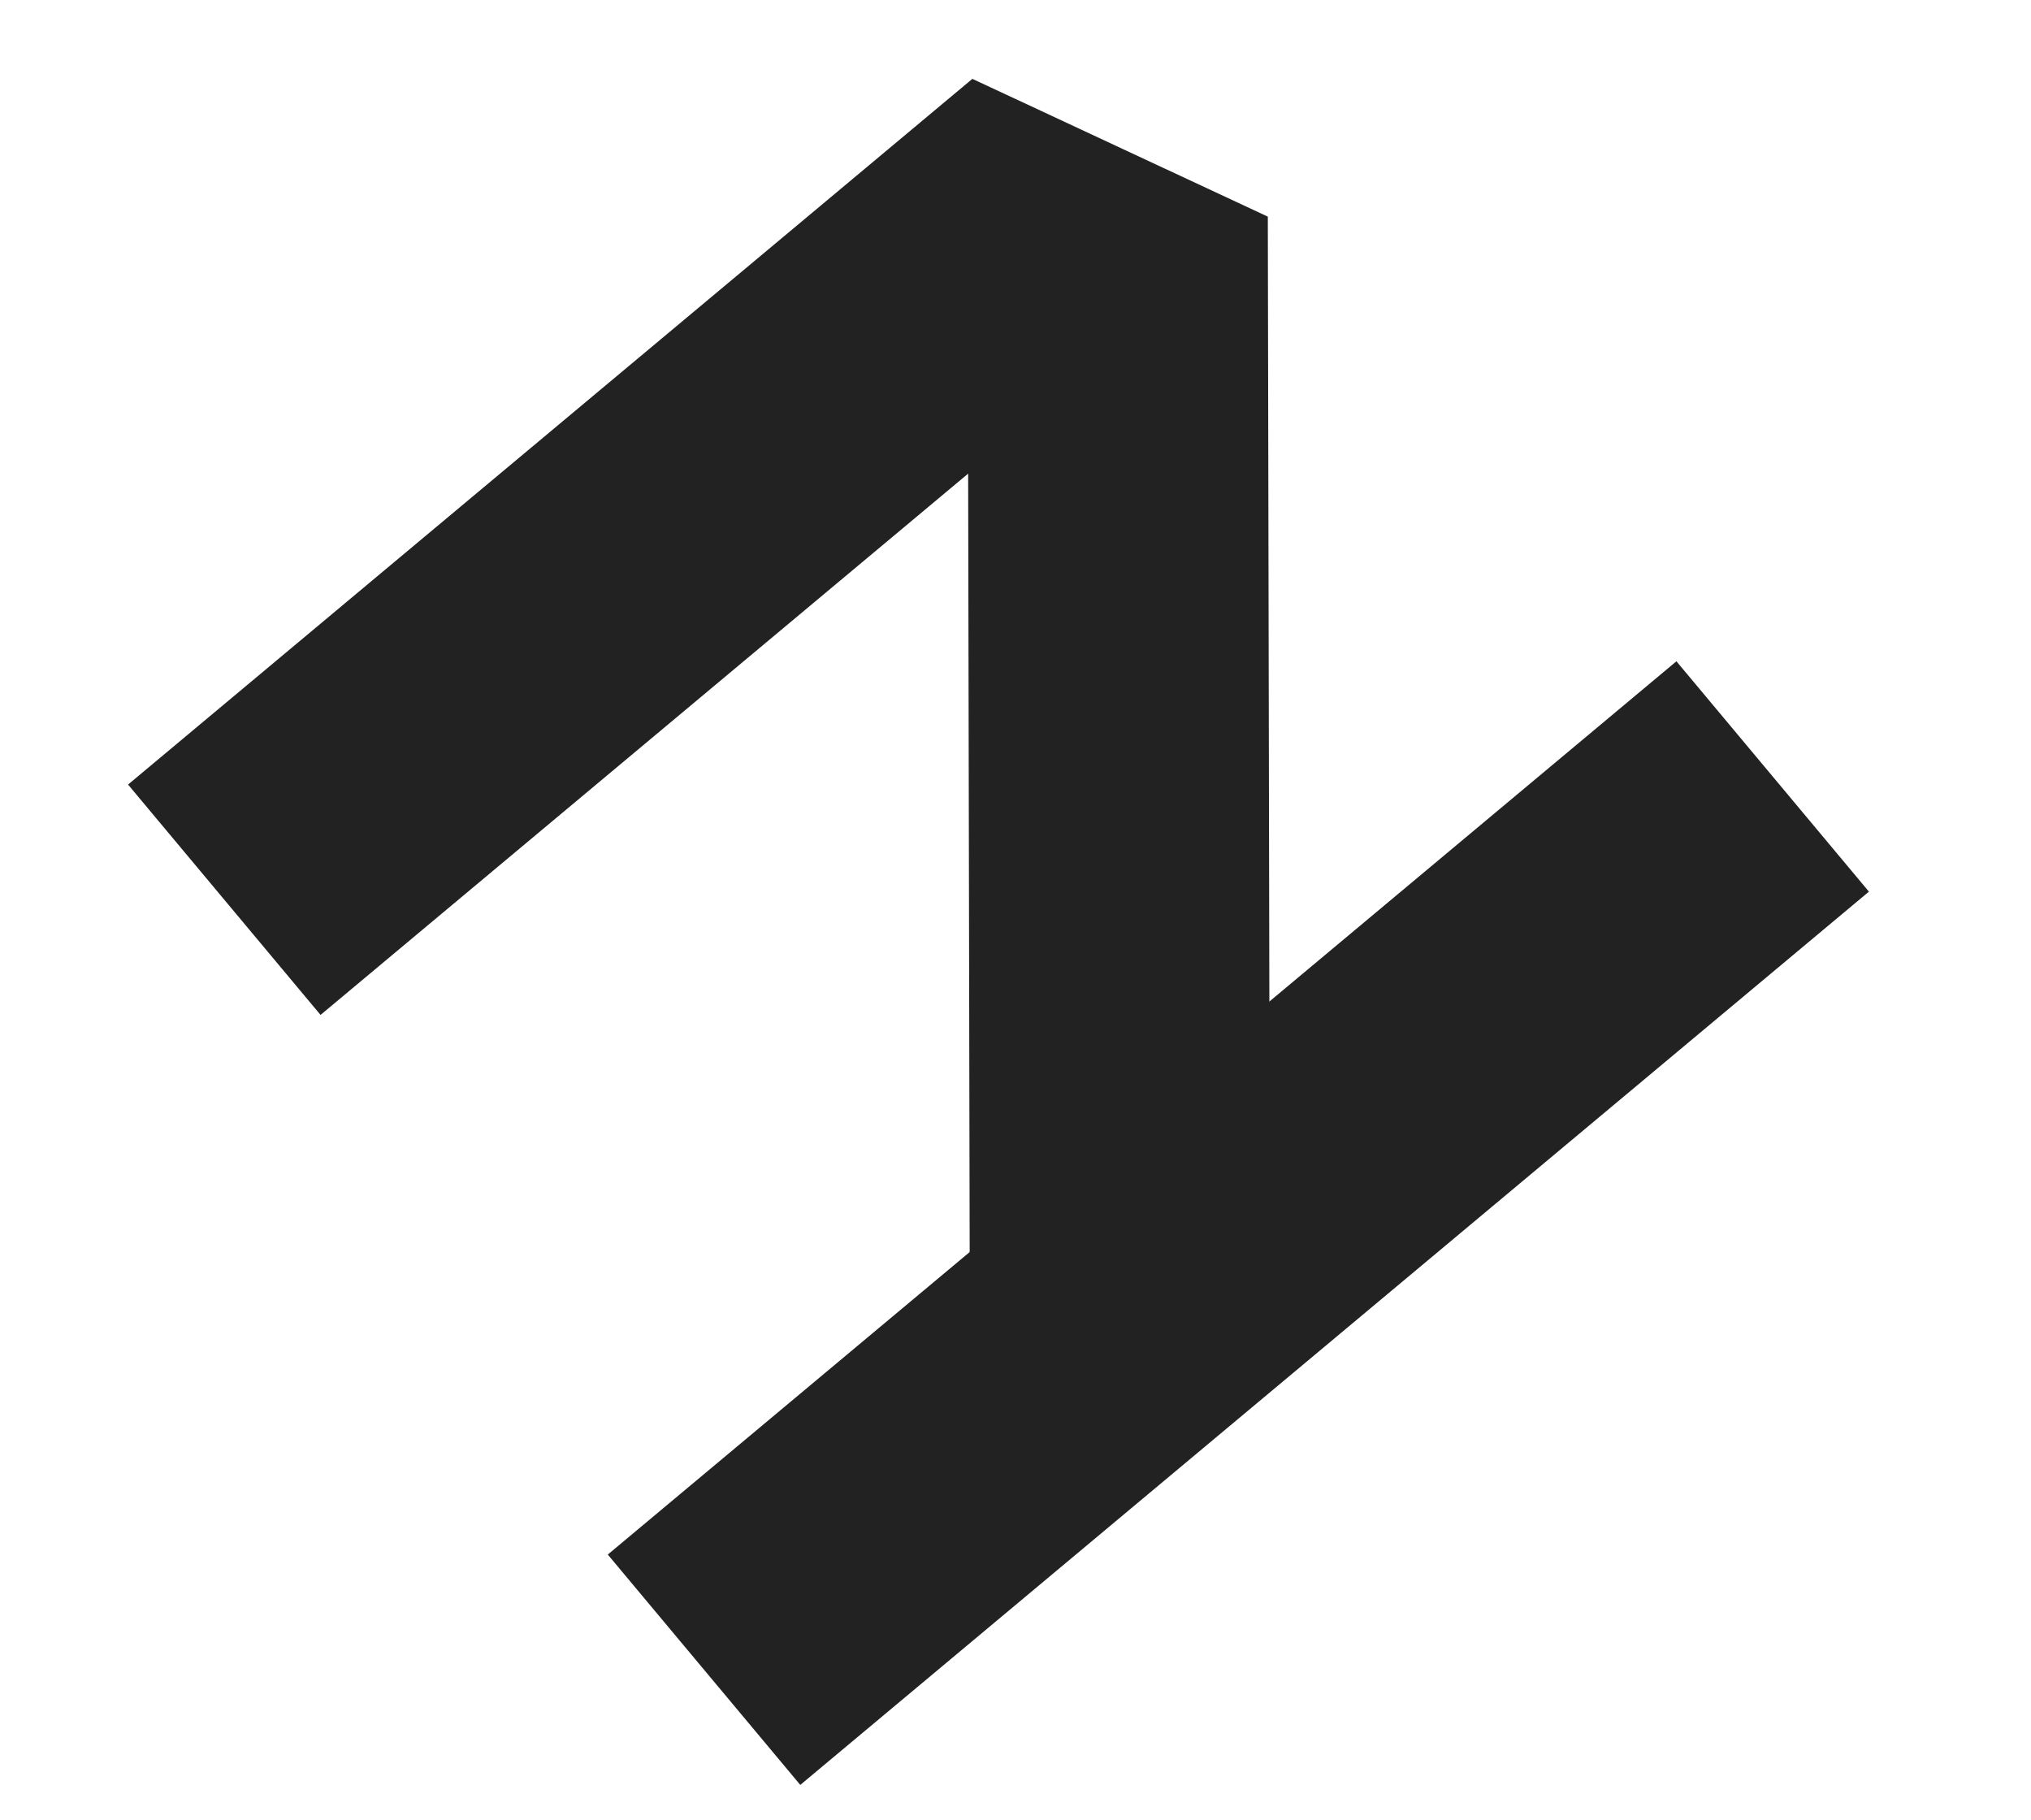
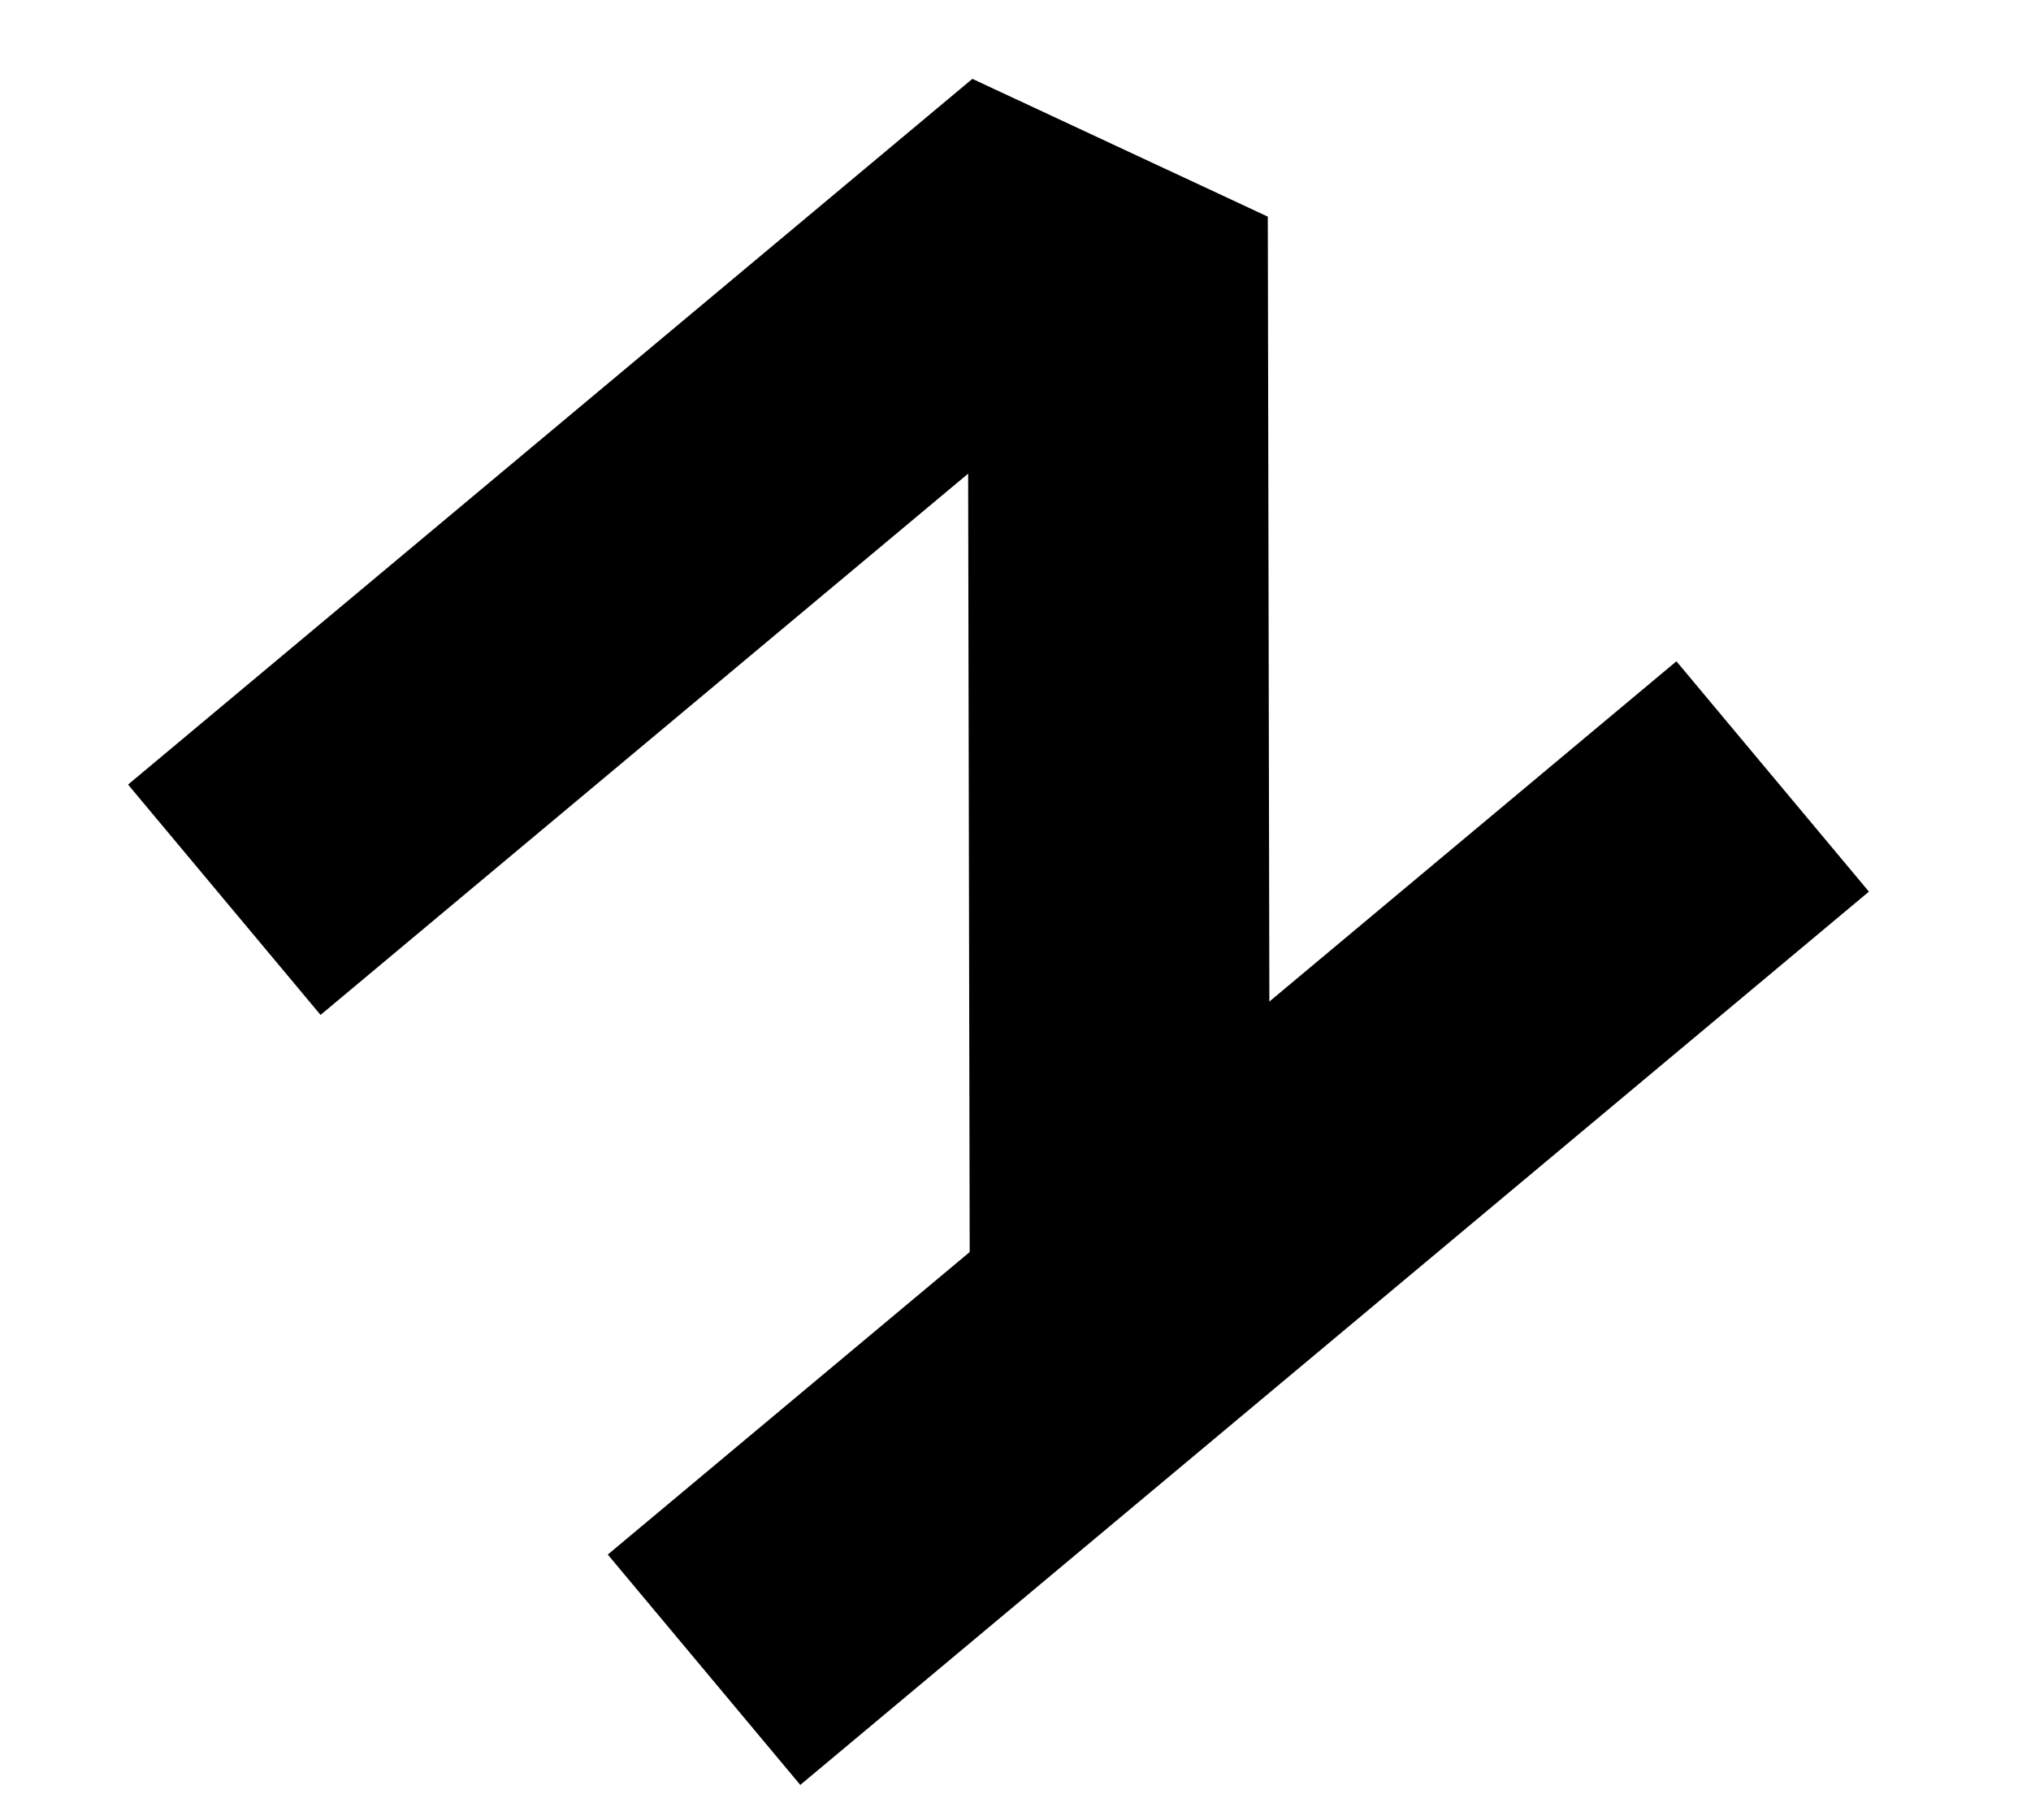
<svg xmlns="http://www.w3.org/2000/svg" viewBox="2328.175 1512.294 33.83 30.31">
  <defs>
    <style>
      .cls-1 {
        fill: none;
-         stroke: #222;
+         stroke: #000;
        stroke-width: 5px;
      }
    </style>
  </defs>
  <g id="logo" transform="translate(2114 1270)">
    <path id="Path_21" data-name="Path 21" class="cls-1" d="M11.639,0l5.694,15.741-.806.806-.786.786L0,11.639" transform="translate(221.892 268.216) rotate(-110)" />
    <path id="Path_22" data-name="Path 22" class="cls-1" d="M0,0,7.892,21.815" transform="translate(225.902 270.103) rotate(-110)" />
  </g>
</svg>
